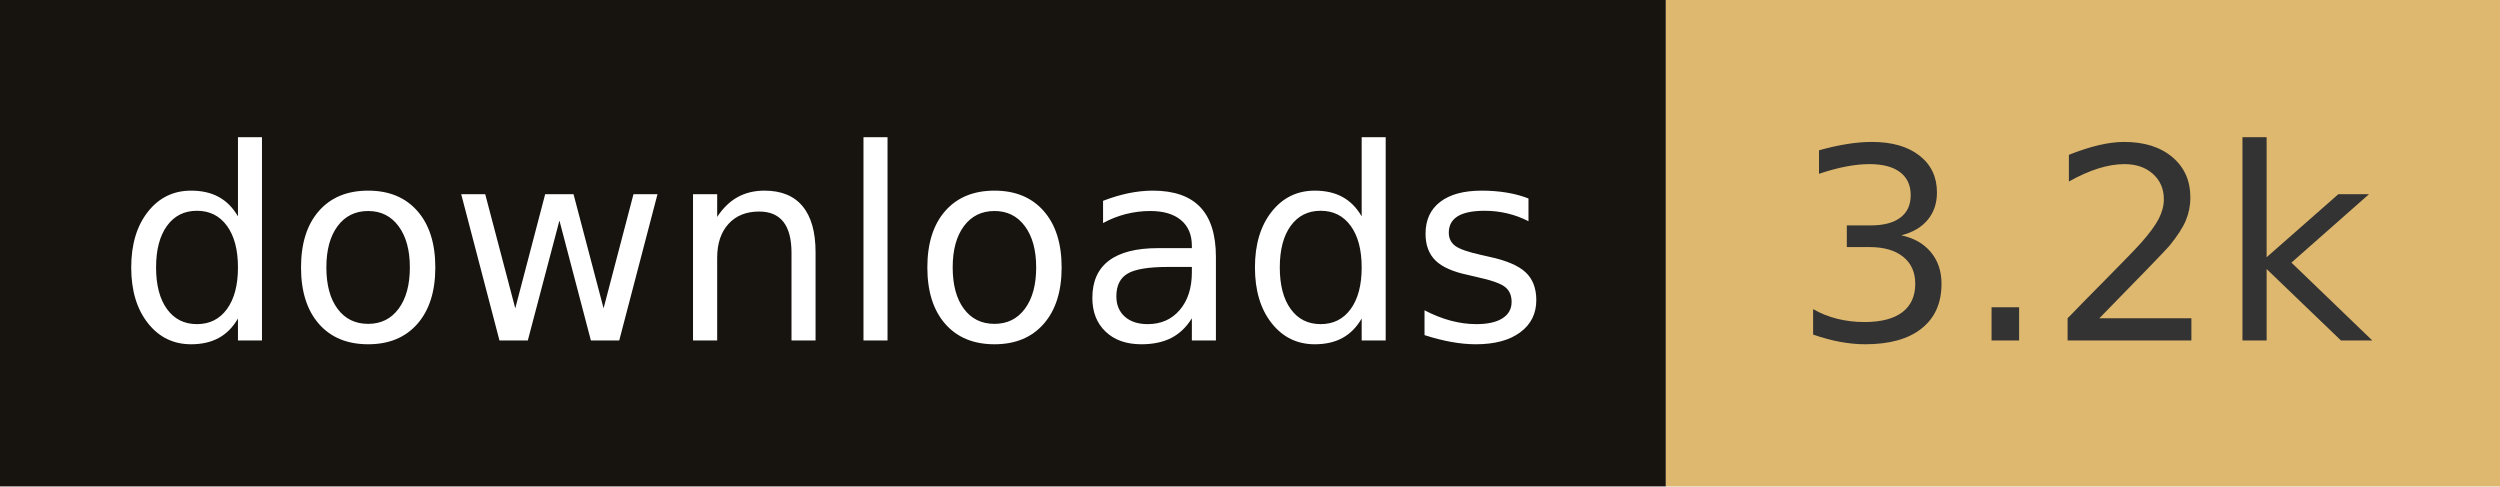
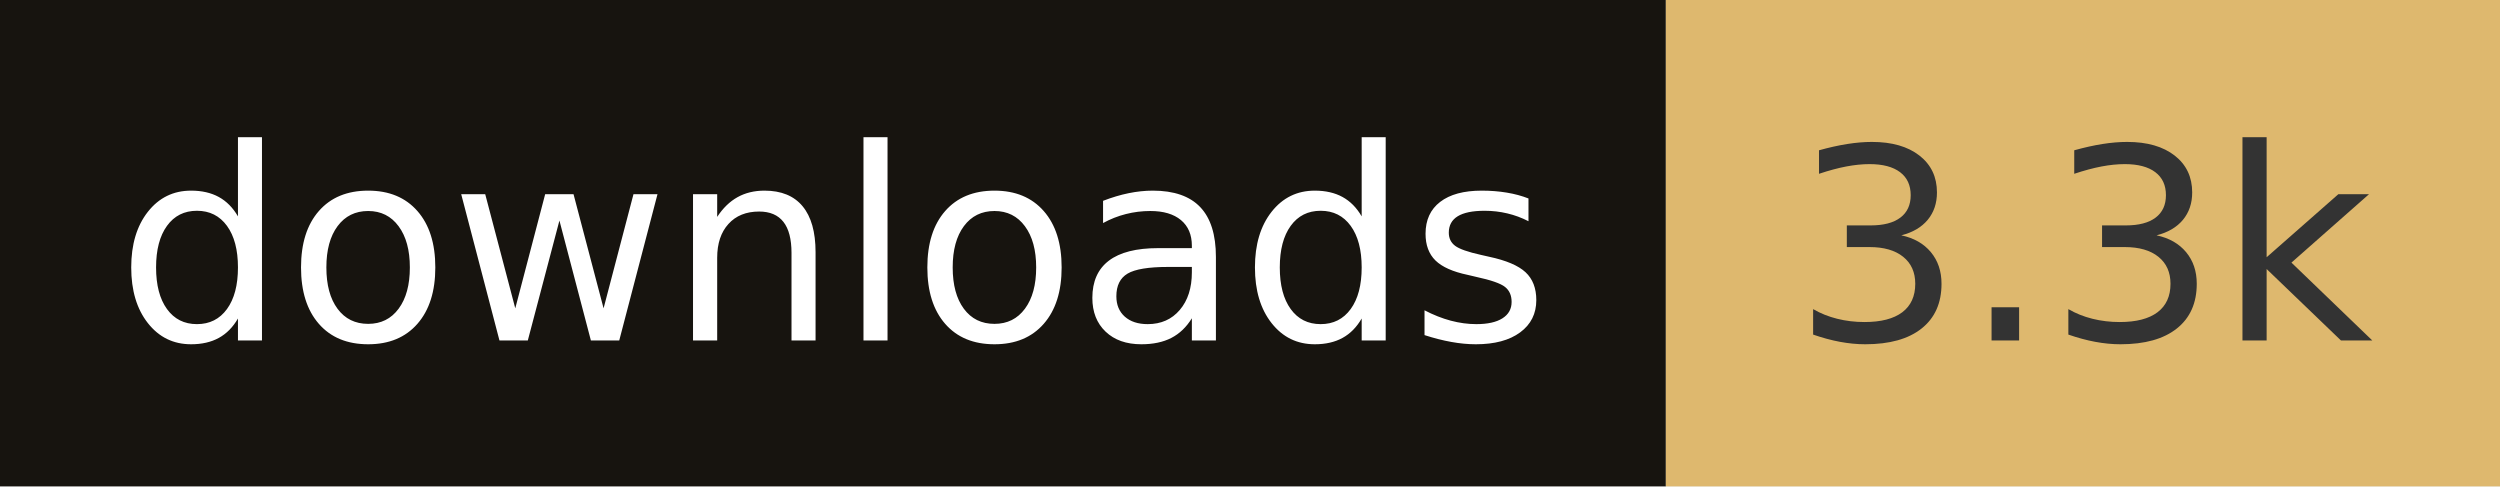
- <svg xmlns="http://www.w3.org/2000/svg" width="102.8" height="20" role="img" aria-label="downloads: 3.2k">
+ <svg xmlns="http://www.w3.org/2000/svg" width="102.8" height="20" role="img" aria-label="downloads: 3.3k">
  <rect width="68.5" height="20" fill="#17140f" />
  <rect x="68.5" width="34.3" height="20" fill="#deb86e" />
  <g fill="#fff" text-anchor="middle" font-family="Verdana,Geneva,DejaVu Sans,sans-serif" font-size="110" text-rendering="geometricPrecision">
    <text x="342.5" y="140" transform="scale(.1)" fill="#fff" textLength="585">downloads</text>
-     <text x="856.5" y="140" transform="scale(.1)" fill="#333" textLength="243">3.2k</text>
+     <text x="856.5" y="140" transform="scale(.1)" fill="#333" textLength="243">3.3k</text>
  </g>
</svg>
